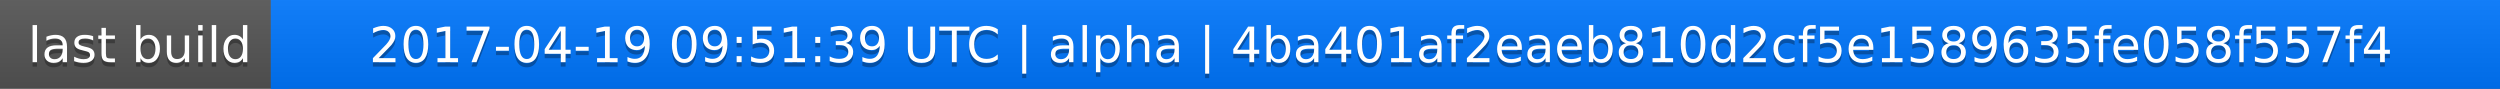
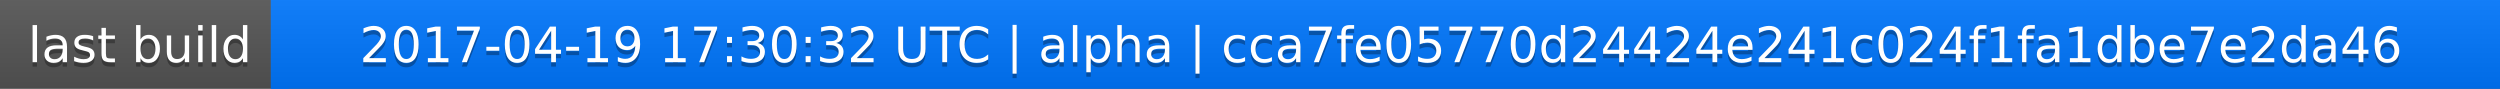
<svg xmlns="http://www.w3.org/2000/svg" width="563" height="20">
  <linearGradient id="a" x2="0" y2="100%">
    <stop offset="0" stop-color="#bbb" stop-opacity=".1" />
    <stop offset="1" stop-opacity=".1" />
  </linearGradient>
  <rect rx="0" width="563" height="20" fill="#555" />
  <rect rx="0" x="61" width="502" height="20" fill="#07f" />
  <path fill="#07f" d="M61 0h4v20h-4z" />
  <rect rx="0" width="563" height="20" fill="url(#a)" />
  <g fill="#fff" text-anchor="middle" font-family="DejaVu Sans,Verdana,Geneva,sans-serif" font-size="11">
    <text x="31.5" y="15" fill="#010101" fill-opacity=".3">last build</text>
    <text x="31.5" y="14">last build</text>
-     <text x="311" y="15" fill="#010101" fill-opacity=".3">2017-04-19 09:51:39 UTC | alpha | 4ba401af2eaeb810d2cf5e1589635fe058f557f4</text>
-     <text x="311" y="14">2017-04-19 09:51:39 UTC | alpha | 4ba401af2eaeb810d2cf5e1589635fe058f557f4</text>
+     <text x="311" y="15" fill="#010101" fill-opacity=".3">2017-04-19 17:30:32 UTC | alpha | cca7fe05770d24424e241c024f1fa1dbe7e2da46</text>
+     <text x="311" y="14">2017-04-19 17:30:32 UTC | alpha | cca7fe05770d24424e241c024f1fa1dbe7e2da46</text>
  </g>
</svg>
